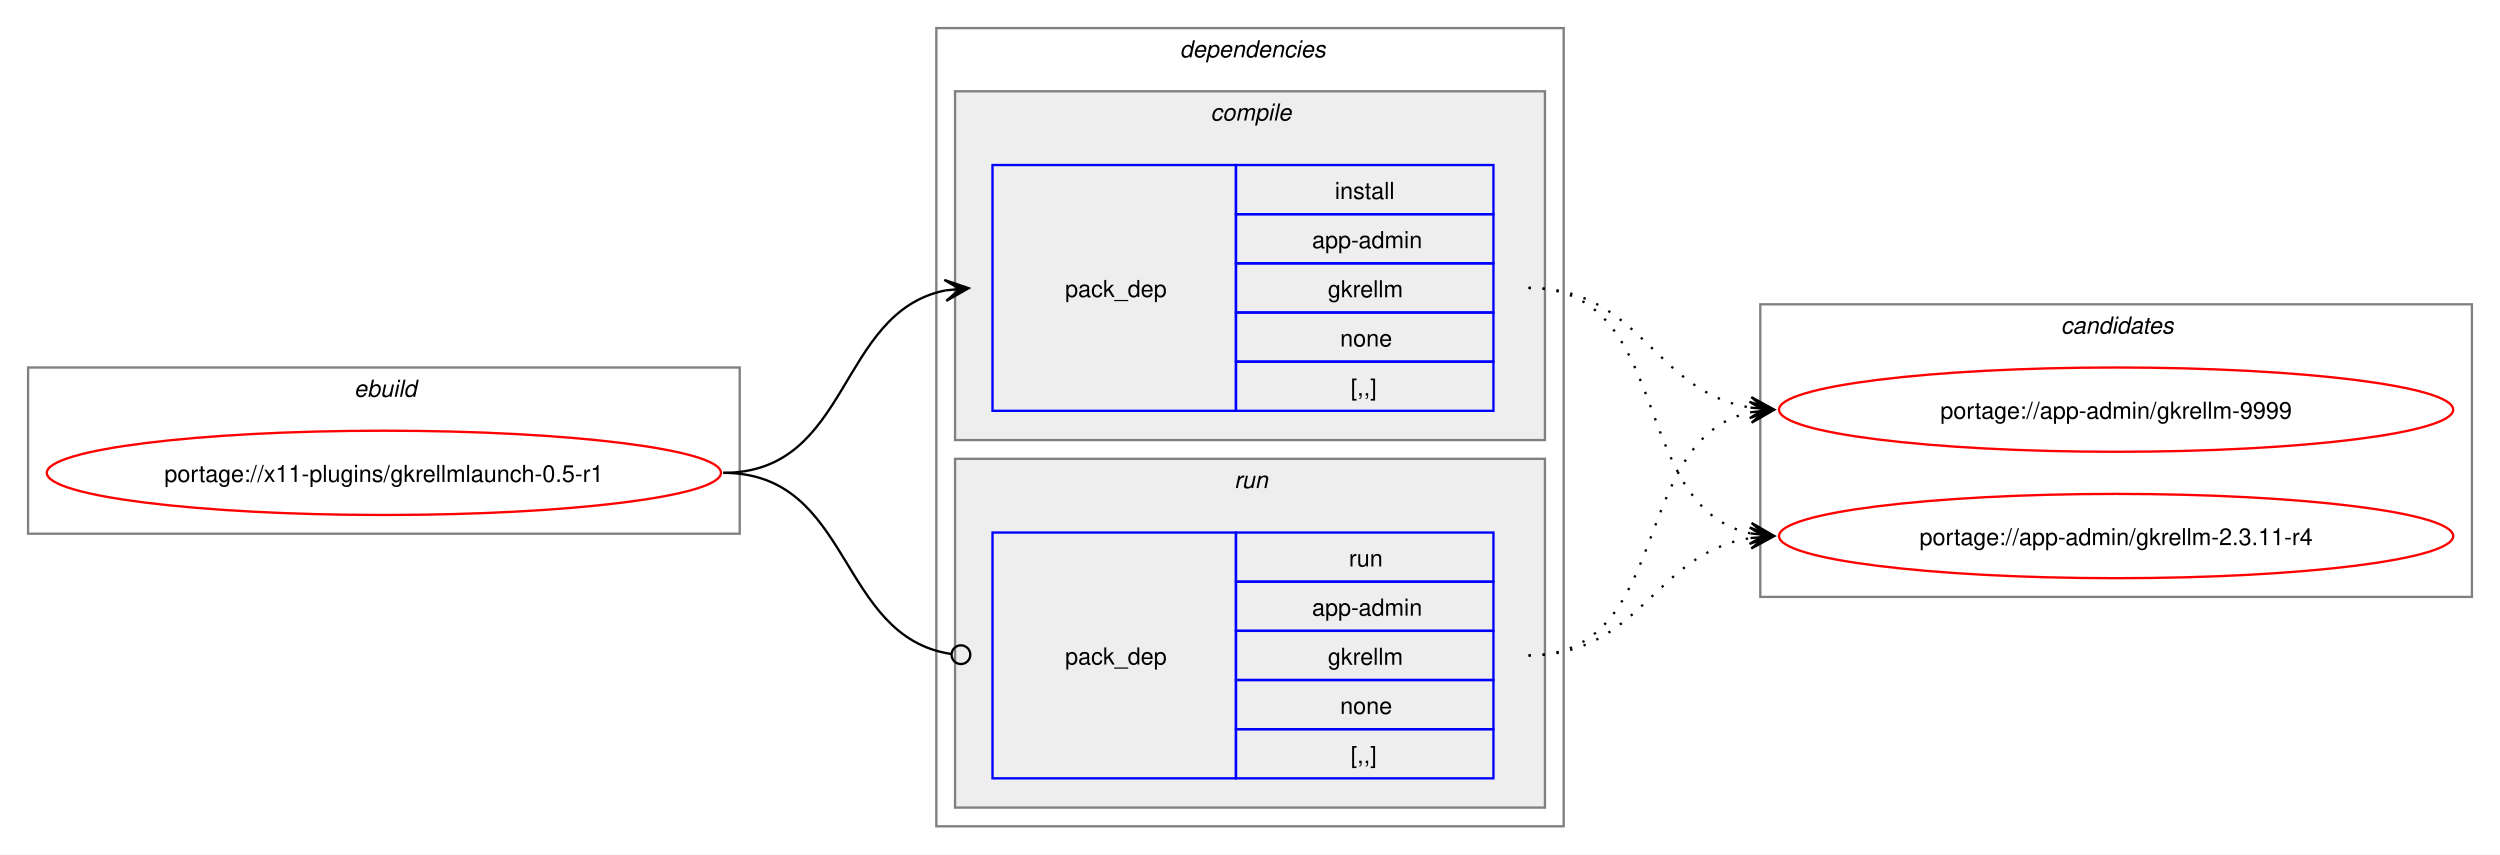
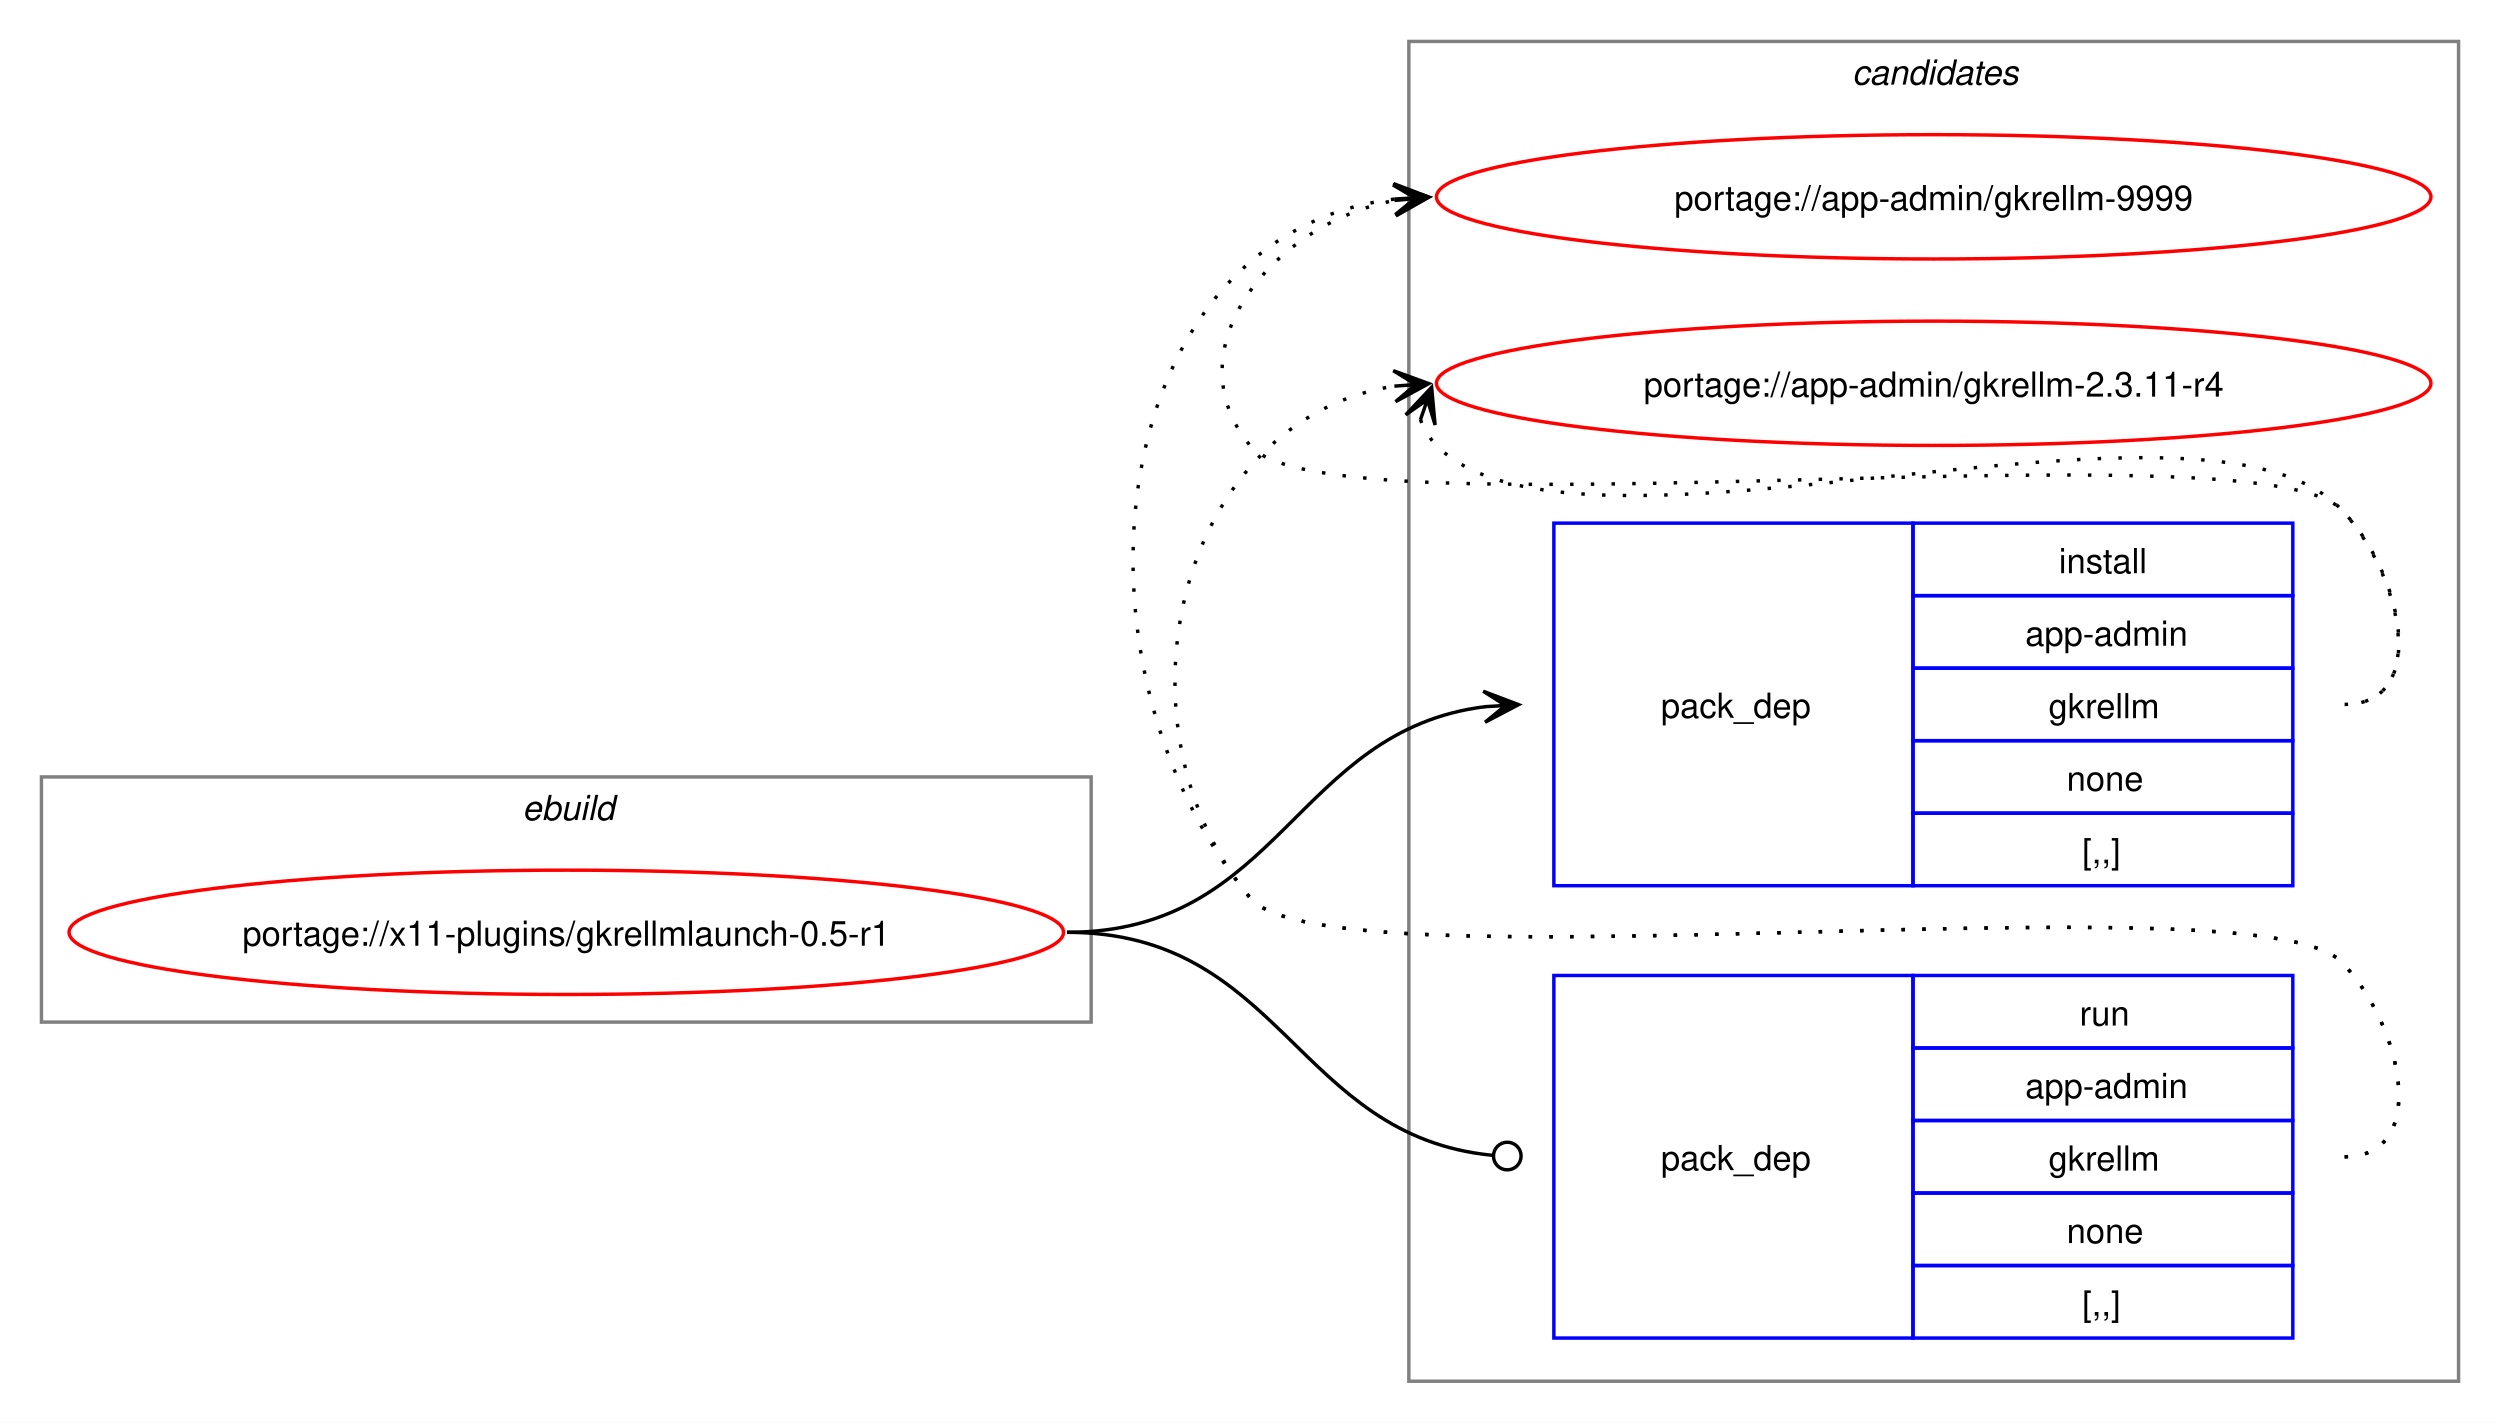
- <svg xmlns="http://www.w3.org/2000/svg" xmlns:xlink="http://www.w3.org/1999/xlink" width="1068pt" height="365pt" viewBox="0.00 0.00 1068.00 365.00">
-   <g id="graph0" class="graph" transform="scale(1 1) rotate(0) translate(4 361)">
-     <polygon fill="white" stroke="none" points="-4,4 -4,-361 1064,-361 1064,4 -4,4" />
+ <svg xmlns="http://www.w3.org/2000/svg" xmlns:xlink="http://www.w3.org/1999/xlink" width="724pt" height="412pt" viewBox="0.00 0.00 724.00 412.00">
+   <g id="graph0" class="graph" transform="scale(1 1) rotate(0) translate(4 408)">
+     <polygon fill="white" stroke="none" points="-4,4 -4,-408 720,-408 720,4 -4,4" />
+     <g id="clust8" class="cluster">
+       <polygon fill="none" stroke="gray" points="404,-8 404,-396 708,-396 708,-8 404,-8" />
+       <text text-anchor="start" x="532.38" y="-383.5" font-family="Helvetica,sans-Serif" font-style="italic" font-size="10.00">candidates</text>
+     </g>
    <g id="clust1" class="cluster">
-       <polygon fill="none" stroke="gray" points="8,-133 8,-204 312,-204 312,-133 8,-133" />
-       <text text-anchor="start" x="147.25" y="-191.5" font-family="Helvetica,sans-Serif" font-style="italic" font-size="10.00">ebuild</text>
-     </g>
-     <g id="clust2" class="cluster">
-       <polygon fill="none" stroke="gray" points="396,-8 396,-349 664,-349 664,-8 396,-8" />
-       <text text-anchor="start" x="500" y="-336.5" font-family="Helvetica,sans-Serif" font-style="italic" font-size="10.00">dependencies</text>
-     </g>
-     <g id="clust3" class="cluster">
-       <polygon fill="#eeeeee" stroke="gray" points="404,-173 404,-322 656,-322 656,-173 404,-173" />
-       <text text-anchor="start" x="513.12" y="-309.5" font-family="Helvetica,sans-Serif" font-style="italic" font-size="10.00">compile</text>
-     </g>
-     <g id="clust6" class="cluster">
-       <polygon fill="#eeeeee" stroke="gray" points="404,-16 404,-165 656,-165 656,-16 404,-16" />
-       <text text-anchor="start" x="523.25" y="-152.5" font-family="Helvetica,sans-Serif" font-style="italic" font-size="10.00">run</text>
-     </g>
-     <g id="clust8" class="cluster">
-       <polygon fill="none" stroke="gray" points="748,-106 748,-231 1052,-231 1052,-106 748,-106" />
-       <text text-anchor="start" x="876.38" y="-218.5" font-family="Helvetica,sans-Serif" font-style="italic" font-size="10.00">candidates</text>
+       <polygon fill="none" stroke="gray" points="8,-112 8,-183 312,-183 312,-112 8,-112" />
+       <text text-anchor="start" x="147.25" y="-170.5" font-family="Helvetica,sans-Serif" font-style="italic" font-size="10.00">ebuild</text>
    </g>
    <g id="node1" class="node">
      <g id="a_node1">
        <a xlink:href="../x11-plugins/gkrellmlaunch-0.5-r1.svg" xlink:title="portage://x11-plugins/gkrellmlaunch-0.5-r1">
-           <ellipse fill="none" stroke="red" cx="160" cy="-159" rx="144" ry="18" />
-           <text text-anchor="middle" x="160" y="-155.12" font-family="Helvetica,sans-Serif" font-size="10.00">portage://x11-plugins/gkrellmlaunch-0.5-r1</text>
+           <ellipse fill="none" stroke="red" cx="160" cy="-138" rx="144" ry="18" />
+           <text text-anchor="middle" x="160" y="-134.12" font-family="Helvetica,sans-Serif" font-size="10.00">portage://x11-plugins/gkrellmlaunch-0.5-r1</text>
        </a>
      </g>
    </g>
    <g id="node2" class="node">
-       <polygon fill="none" stroke="blue" points="420,-185.5 420,-290.5 524,-290.5 524,-185.5 420,-185.5" />
-       <text text-anchor="start" x="451" y="-234.12" font-family="Helvetica,sans-Serif" font-size="10.00">pack_dep</text>
-       <polygon fill="none" stroke="blue" points="524,-269.5 524,-290.5 634,-290.5 634,-269.5 524,-269.5" />
-       <text text-anchor="start" x="566.25" y="-276" font-family="Helvetica,sans-Serif" font-size="10.00">install</text>
-       <polygon fill="none" stroke="blue" points="524,-248.5 524,-269.5 634,-269.5 634,-248.5 524,-248.5" />
-       <text text-anchor="start" x="556.5" y="-255" font-family="Helvetica,sans-Serif" font-size="10.00">app-admin</text>
-       <polygon fill="none" stroke="blue" points="524,-227.5 524,-248.5 634,-248.5 634,-227.5 524,-227.5" />
-       <text text-anchor="start" x="563.25" y="-234" font-family="Helvetica,sans-Serif" font-size="10.00">gkrellm</text>
-       <polygon fill="none" stroke="blue" points="524,-206.5 524,-227.5 634,-227.5 634,-206.5 524,-206.5" />
-       <text text-anchor="start" x="568.5" y="-213" font-family="Helvetica,sans-Serif" font-size="10.00">none</text>
-       <polygon fill="none" stroke="blue" points="524,-185.5 524,-206.5 634,-206.5 634,-185.5 524,-185.5" />
-       <text text-anchor="start" x="573" y="-192" font-family="Helvetica,sans-Serif" font-size="10.00">[,,]</text>
+       <polygon fill="none" stroke="blue" points="446,-151.5 446,-256.5 550,-256.5 550,-151.5 446,-151.5" />
+       <text text-anchor="start" x="477" y="-200.12" font-family="Helvetica,sans-Serif" font-size="10.00">pack_dep</text>
+       <polygon fill="none" stroke="blue" points="550,-235.5 550,-256.5 660,-256.5 660,-235.5 550,-235.5" />
+       <text text-anchor="start" x="592.25" y="-242" font-family="Helvetica,sans-Serif" font-size="10.00">install</text>
+       <polygon fill="none" stroke="blue" points="550,-214.5 550,-235.5 660,-235.5 660,-214.5 550,-214.5" />
+       <text text-anchor="start" x="582.5" y="-221" font-family="Helvetica,sans-Serif" font-size="10.00">app-admin</text>
+       <polygon fill="none" stroke="blue" points="550,-193.5 550,-214.5 660,-214.5 660,-193.5 550,-193.5" />
+       <text text-anchor="start" x="589.25" y="-200" font-family="Helvetica,sans-Serif" font-size="10.00">gkrellm</text>
+       <polygon fill="none" stroke="blue" points="550,-172.5 550,-193.5 660,-193.5 660,-172.5 550,-172.5" />
+       <text text-anchor="start" x="594.5" y="-179" font-family="Helvetica,sans-Serif" font-size="10.00">none</text>
+       <polygon fill="none" stroke="blue" points="550,-151.5 550,-172.5 660,-172.5 660,-151.5 550,-151.5" />
+       <text text-anchor="start" x="599" y="-158" font-family="Helvetica,sans-Serif" font-size="10.00">[,,]</text>
    </g>
    <g id="edge1" class="edge">
-       <path fill="none" stroke="black" d="M305,-159C359.74,-159 353.49,-227.57 399.89,-236.94" />
-       <polygon fill="black" stroke="black" points="409.79,-237.88 399.41,-241.42 406.02,-237.53 399.83,-236.94 399.83,-236.94 399.83,-236.94 406.02,-237.53 400.26,-232.46 409.79,-237.88" />
+       <path fill="none" stroke="black" d="M305,-138C366.75,-138 371.09,-196.49 426.11,-203.35" />
+       <polygon fill="black" stroke="black" points="435.78,-203.93 425.53,-207.82 432.01,-203.7 425.8,-203.33 425.8,-203.33 425.8,-203.33 432.01,-203.7 426.07,-198.84 435.78,-203.93" />
    </g>
    <g id="node3" class="node">
-       <polygon fill="none" stroke="blue" points="420,-28.5 420,-133.5 524,-133.5 524,-28.5 420,-28.5" />
-       <text text-anchor="start" x="451" y="-77.12" font-family="Helvetica,sans-Serif" font-size="10.00">pack_dep</text>
-       <polygon fill="none" stroke="blue" points="524,-112.5 524,-133.5 634,-133.5 634,-112.5 524,-112.5" />
-       <text text-anchor="start" x="572.25" y="-119" font-family="Helvetica,sans-Serif" font-size="10.00">run</text>
-       <polygon fill="none" stroke="blue" points="524,-91.5 524,-112.5 634,-112.5 634,-91.5 524,-91.5" />
-       <text text-anchor="start" x="556.5" y="-98" font-family="Helvetica,sans-Serif" font-size="10.00">app-admin</text>
-       <polygon fill="none" stroke="blue" points="524,-70.5 524,-91.5 634,-91.5 634,-70.5 524,-70.5" />
-       <text text-anchor="start" x="563.25" y="-77" font-family="Helvetica,sans-Serif" font-size="10.00">gkrellm</text>
-       <polygon fill="none" stroke="blue" points="524,-49.5 524,-70.5 634,-70.5 634,-49.5 524,-49.5" />
-       <text text-anchor="start" x="568.5" y="-56" font-family="Helvetica,sans-Serif" font-size="10.00">none</text>
-       <polygon fill="none" stroke="blue" points="524,-28.5 524,-49.5 634,-49.5 634,-28.5 524,-28.5" />
-       <text text-anchor="start" x="573" y="-35" font-family="Helvetica,sans-Serif" font-size="10.00">[,,]</text>
+       <polygon fill="none" stroke="blue" points="446,-20.5 446,-125.5 550,-125.5 550,-20.5 446,-20.5" />
+       <text text-anchor="start" x="477" y="-69.12" font-family="Helvetica,sans-Serif" font-size="10.00">pack_dep</text>
+       <polygon fill="none" stroke="blue" points="550,-104.5 550,-125.5 660,-125.5 660,-104.5 550,-104.5" />
+       <text text-anchor="start" x="598.25" y="-111" font-family="Helvetica,sans-Serif" font-size="10.00">run</text>
+       <polygon fill="none" stroke="blue" points="550,-83.5 550,-104.5 660,-104.5 660,-83.5 550,-83.5" />
+       <text text-anchor="start" x="582.5" y="-90" font-family="Helvetica,sans-Serif" font-size="10.00">app-admin</text>
+       <polygon fill="none" stroke="blue" points="550,-62.5 550,-83.5 660,-83.5 660,-62.5 550,-62.5" />
+       <text text-anchor="start" x="589.25" y="-69" font-family="Helvetica,sans-Serif" font-size="10.00">gkrellm</text>
+       <polygon fill="none" stroke="blue" points="550,-41.5 550,-62.5 660,-62.5 660,-41.5 550,-41.5" />
+       <text text-anchor="start" x="594.5" y="-48" font-family="Helvetica,sans-Serif" font-size="10.00">none</text>
+       <polygon fill="none" stroke="blue" points="550,-20.5 550,-41.5 660,-41.5 660,-20.5 550,-20.5" />
+       <text text-anchor="start" x="599" y="-27" font-family="Helvetica,sans-Serif" font-size="10.00">[,,]</text>
    </g>
    <g id="edge2" class="edge">
-       <path fill="none" stroke="black" d="M305,-159C360.41,-159 353.47,-89.01 402.31,-81.63" />
-       <ellipse fill="none" stroke="black" cx="406.51" cy="-81.32" rx="4" ry="4" />
+       <path fill="none" stroke="black" d="M305,-138C367.33,-138 371.35,-78.95 428.21,-73.42" />
+       <ellipse fill="none" stroke="black" cx="432.51" cy="-73.21" rx="4" ry="4" />
    </g>
    <g id="node4" class="node">
      <g id="a_node4">
        <a xlink:href="../app-admin/gkrellm-9999.svg" xlink:title="portage://app-admin/gkrellm-9999">
-           <ellipse fill="none" stroke="red" cx="900" cy="-186" rx="144" ry="18" />
-           <text text-anchor="middle" x="900" y="-182.12" font-family="Helvetica,sans-Serif" font-size="10.00">portage://app-admin/gkrellm-9999</text>
+           <ellipse fill="none" stroke="red" cx="556" cy="-351" rx="144" ry="18" />
+           <text text-anchor="middle" x="556" y="-347.12" font-family="Helvetica,sans-Serif" font-size="10.00">portage://app-admin/gkrellm-9999</text>
        </a>
      </g>
    </g>
    <g id="edge3" class="edge">
-       <path fill="none" stroke="black" stroke-dasharray="1,5" d="M649,-238C697.48,-238 702.07,-193.62 743.86,-186.86" />
-       <polygon fill="black" stroke="black" points="753.79,-186.09 744.16,-191.35 750.01,-186.38 743.81,-186.86 743.81,-186.86 743.81,-186.86 750.01,-186.38 743.47,-182.38 753.79,-186.09" />
+       <path fill="none" stroke="black" stroke-dasharray="1,5" d="M675,-204C700.12,-204 691.6,-242.59 674,-260.5 649.35,-285.59 380.36,-251.85 358,-279 335.11,-306.8 364.6,-343.35 399.91,-349.95" />
+       <polygon fill="black" stroke="black" points="409.79,-350.89 399.41,-354.43 406.02,-350.53 399.83,-349.95 399.83,-349.95 399.83,-349.95 406.02,-350.53 400.25,-345.47 409.79,-350.89" />
    </g>
    <g id="node5" class="node">
      <g id="a_node5">
        <a xlink:href="../app-admin/gkrellm-2.3.11-r4.svg" xlink:title="portage://app-admin/gkrellm-2.3.11-r4">
-           <ellipse fill="none" stroke="red" cx="900" cy="-132" rx="144" ry="18" />
-           <text text-anchor="middle" x="900" y="-128.12" font-family="Helvetica,sans-Serif" font-size="10.00">portage://app-admin/gkrellm-2.3.11-r4</text>
+           <ellipse fill="none" stroke="red" cx="556" cy="-297" rx="144" ry="18" />
+           <text text-anchor="middle" x="556" y="-293.12" font-family="Helvetica,sans-Serif" font-size="10.00">portage://app-admin/gkrellm-2.3.11-r4</text>
        </a>
      </g>
    </g>
    <g id="edge4" class="edge">
-       <path fill="none" stroke="black" stroke-dasharray="1,5" d="M649,-238C711.59,-238 691.33,-144.45 743.89,-133.12" />
-       <polygon fill="black" stroke="black" points="753.79,-132.12 744.29,-137.6 750.03,-132.5 743.84,-133.12 743.84,-133.12 743.84,-133.12 750.03,-132.5 743.39,-128.65 753.79,-132.12" />
+       <path fill="none" stroke="black" stroke-dasharray="1,5" d="M407.37,-286.45C408.4,-283.7 410.07,-280.96 412,-279 452.96,-237.42 633.83,-302.85 674,-260.5 691.28,-242.28 700.12,-204 675,-204" />
+       <polygon fill="black" stroke="black" points="410.6,-295.85 403.09,-287.86 409.37,-292.27 407.34,-286.39 407.34,-286.39 407.34,-286.39 409.37,-292.27 411.6,-284.93 410.6,-295.85" />
    </g>
    <g id="edge5" class="edge">
-       <path fill="none" stroke="black" stroke-dasharray="1,5" d="M649,-81C711.3,-81 691.57,-173.67 743.94,-184.89" />
-       <polygon fill="black" stroke="black" points="753.79,-185.88 743.39,-189.36 750.02,-185.5 743.84,-184.88 743.84,-184.88 743.84,-184.88 750.02,-185.5 744.29,-180.4 753.79,-185.88" />
+       <path fill="none" stroke="black" stroke-dasharray="1,5" d="M675,-73C700.12,-73 691.6,-111.59 674,-129.5 649.35,-154.59 380.36,-120.85 358,-148 301.16,-217.04 316.32,-340.35 399.9,-350.35" />
+       <polygon fill="black" stroke="black" points="409.78,-350.93 399.54,-354.84 406.01,-350.71 399.8,-350.35 399.8,-350.35 399.8,-350.35 406.01,-350.71 400.06,-345.85 409.78,-350.93" />
    </g>
    <g id="edge6" class="edge">
-       <path fill="none" stroke="black" stroke-dasharray="1,5" d="M649,-81C697.3,-81 702.21,-124.53 743.89,-131.16" />
-       <polygon fill="black" stroke="black" points="753.79,-131.91 743.47,-135.64 750.01,-131.62 743.81,-131.15 743.81,-131.15 743.81,-131.15 750.01,-131.62 744.15,-126.66 753.79,-131.91" />
+       <path fill="none" stroke="black" stroke-dasharray="1,5" d="M675,-73C700.12,-73 691.6,-111.59 674,-129.5 649.35,-154.59 380.36,-120.85 358,-148 315.77,-199.29 337.93,-286.76 399.86,-296.17" />
+       <polygon fill="black" stroke="black" points="409.78,-296.91 399.48,-300.66 406.01,-296.63 399.81,-296.17 399.81,-296.17 399.81,-296.17 406.01,-296.63 400.15,-291.68 409.78,-296.91" />
    </g>
  </g>
</svg>
